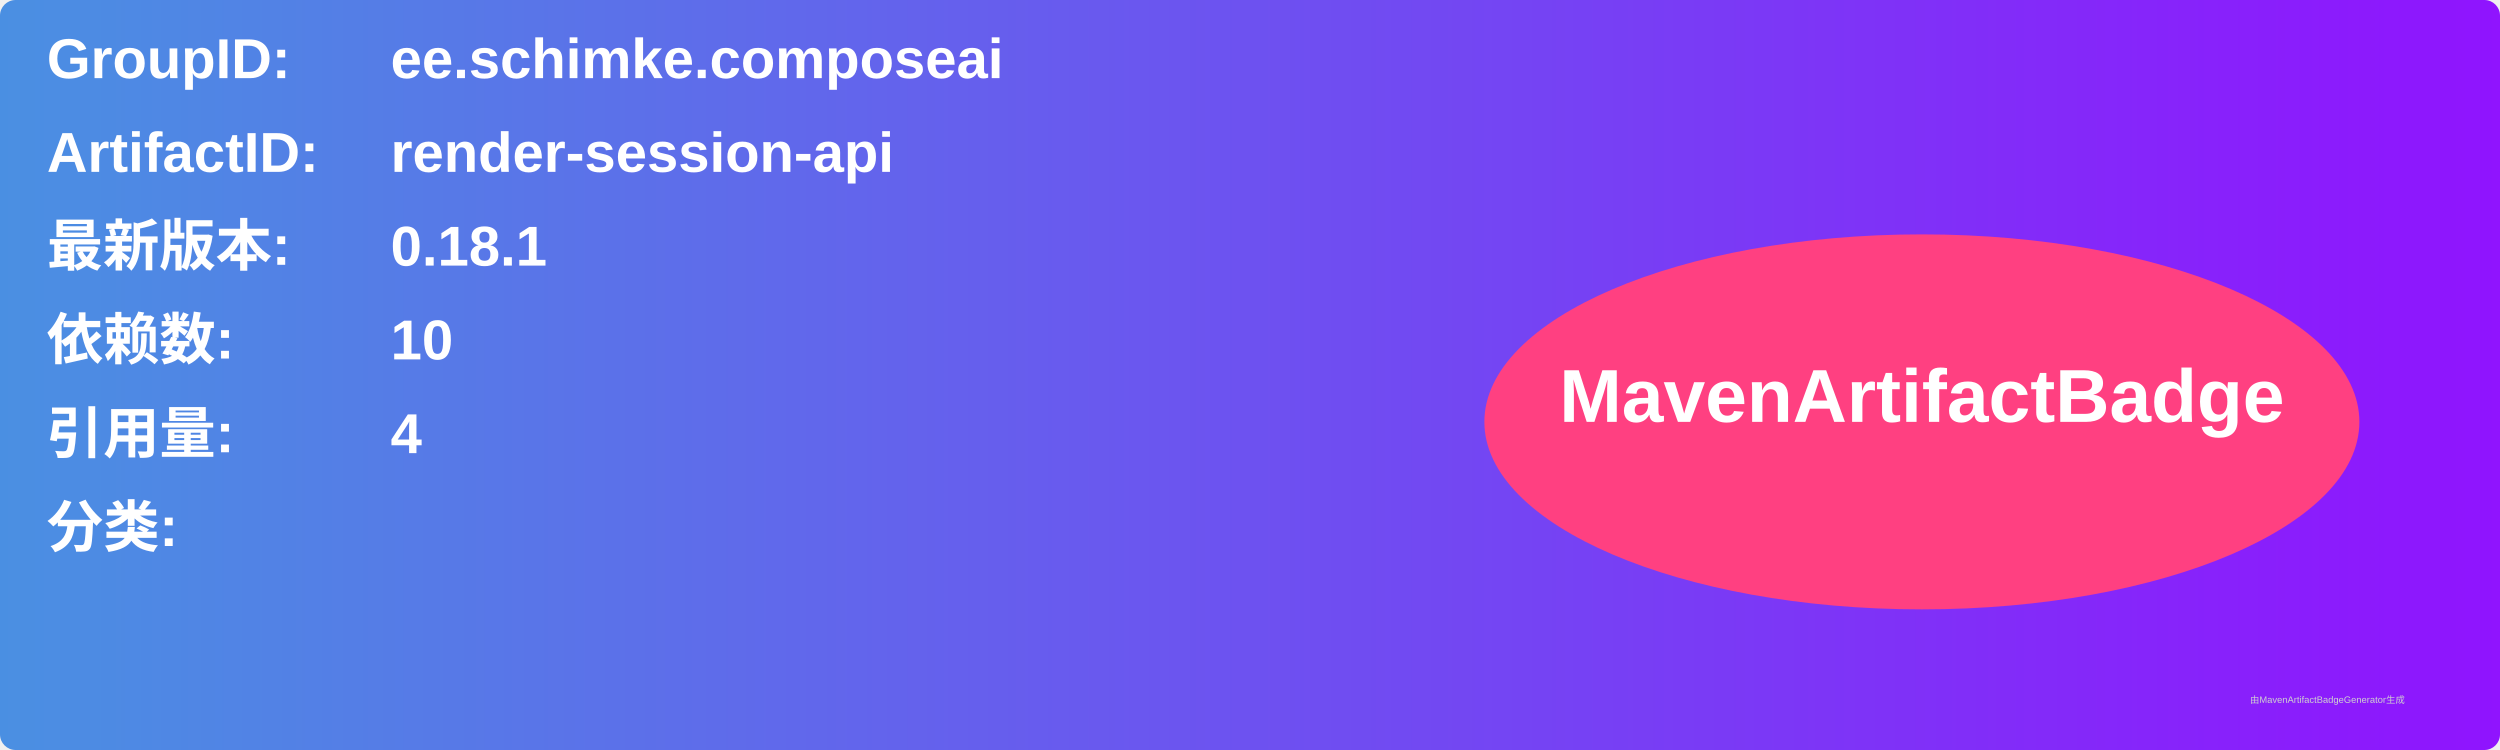
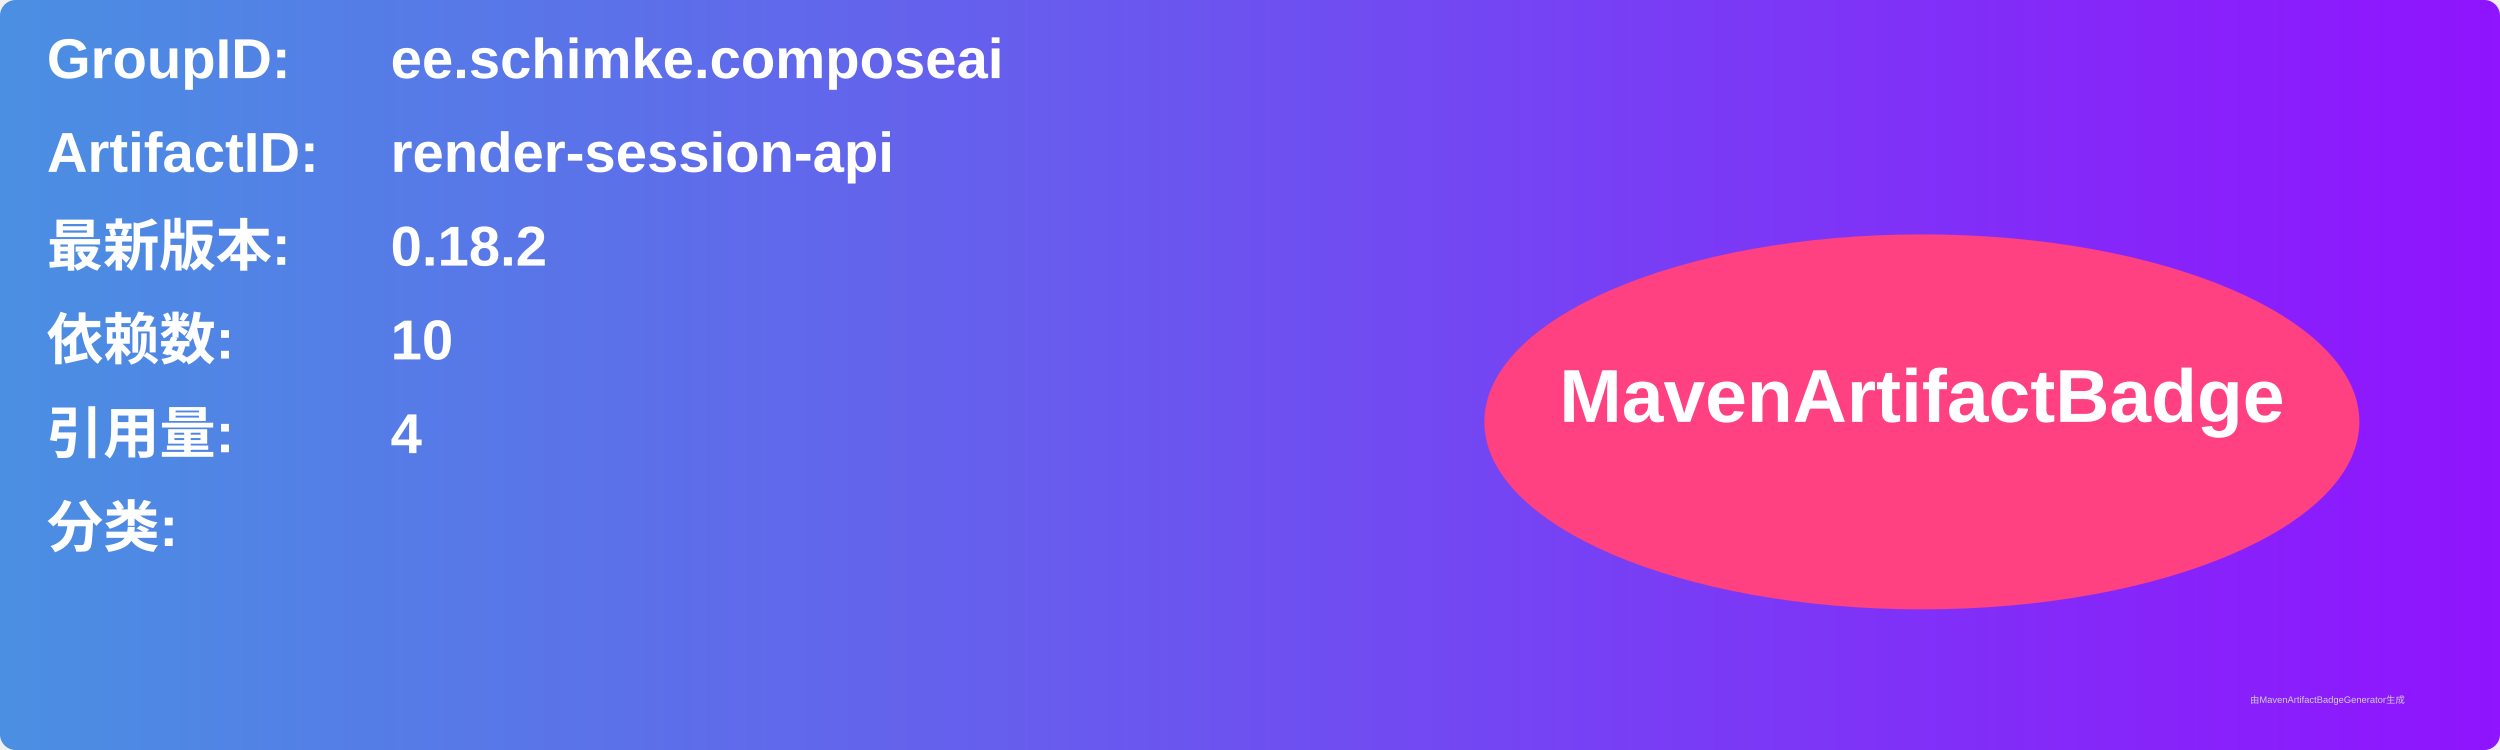
<svg xmlns="http://www.w3.org/2000/svg" width="800" height="240" viewBox="0 0 800 240">
  <linearGradient id="grad" x1="0%" y1="0%" x2="100%" y2="0%">
    <stop offset="0%" stop-color="#4a90e2" />
    <stop offset="100%" stop-color="#9013fe" />
  </linearGradient>
  <rect width="100%" height="100%" rx="5" ry="5" fill="url(#grad)" />
  <g transform="translate(15, 15)">
    <text x="0" y="10" font-family="Arial" font-size="18" fill="white" font-weight="bold" width="260">GroupID:</text>
    <text x="110" y="10" font-family="Arial" font-size="18" fill="white" font-weight="bold" width="460">ee.schimke.composeai</text>
    <text x="0" y="40" font-family="Arial" font-size="18" fill="white" font-weight="bold" width="260">ArtifactID:</text>
    <text x="110" y="40" font-family="Arial" font-size="18" fill="white" font-weight="bold" width="460">render-session-api</text>
    <text x="0" y="70" font-family="Arial" font-size="18" fill="white" font-weight="bold">最新版本:</text>
    <text x="110" y="70" font-family="Arial" font-size="18" fill="white" font-weight="bold">
-       <tspan font-weight="bold">0.18.1</tspan>
+       <tspan font-weight="bold">0.18.2</tspan>
    </text>
    <text x="0" y="100" font-family="Arial" font-size="18" fill="white" font-weight="bold">依赖数: </text>
    <text x="110" y="100" font-family="Arial" font-size="18" fill="white">
      <tspan font-weight="bold">10</tspan>
    </text>
    <text x="0" y="130" font-family="Arial" font-size="18" fill="white" font-weight="bold">引用量: </text>
    <text x="110" y="130" font-family="Arial" font-size="18" fill="white">
      <tspan font-weight="bold">4</tspan>
    </text>
    <text x="0" y="160" font-family="Arial" font-size="18" fill="white" font-weight="bold">分类:</text>
    <text x="10" y="190" font-family="Arial" font-size="10" fill="white">
      <tspan font-weight="bold" />
    </text>
    <ellipse cx="600" cy="120" rx="140" ry="60" fill="#ff4081" />
    <text x="600" y="120" text-anchor="middle" font-family="Arial" font-size="24" fill="white" font-weight="bold">MavenArtifactBadge</text>
  </g>
  <text x="720" y="225" font-family="Arial" font-size="3" fill="#d0d0d0">由MavenArtifactBadgeGenerator生成</text>
</svg>
